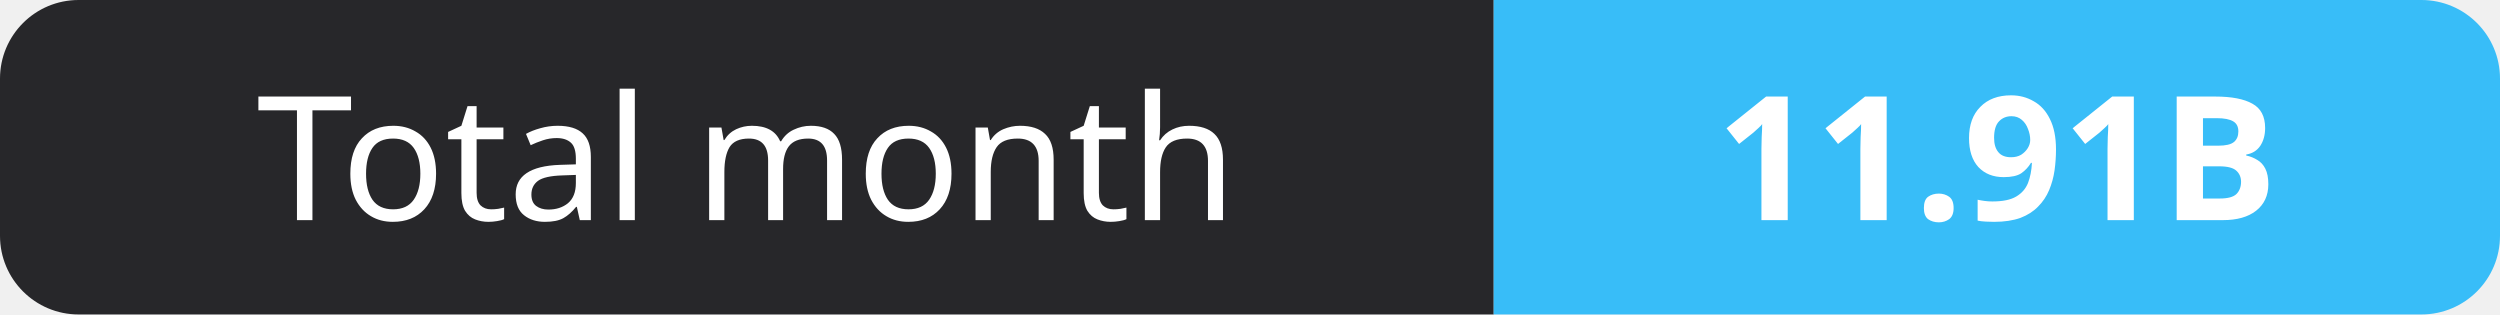
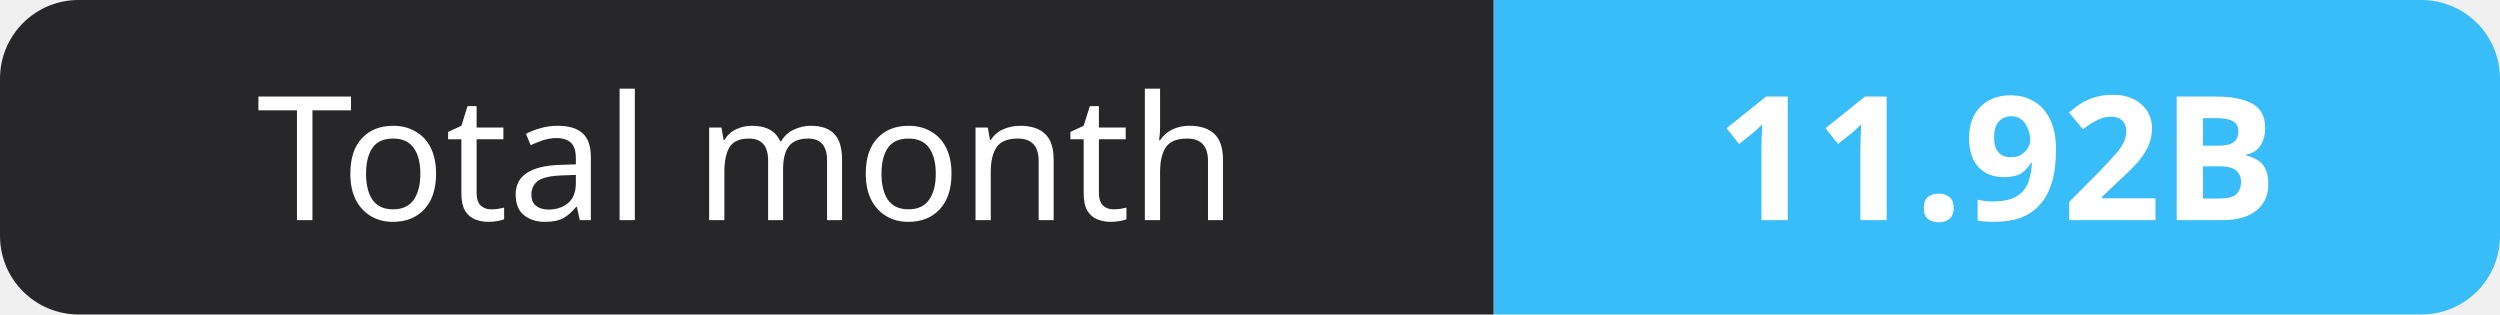
- <svg xmlns="http://www.w3.org/2000/svg" width="159" height="20" role="img" aria-label="Total month: 11.91B">
+ <svg xmlns="http://www.w3.org/2000/svg" width="159" height="20" role="img" aria-label="Total month: 11.92B">
  <clipPath id="r">
    <rect width="159" height="20" rx="5" fill="#fff" />
  </clipPath>
  <g clip-path="url(#r)">
    <rect width="95" height="20" fill="#27272a" />
    <rect x="95" width="64" height="20" fill="#38bdf8" />
  </g>
  <g fill="#fff" text-anchor="middle" font-family="Verdana,Geneva,sans-serif" font-size="11">
    <text x="47.5" y="14">Total month</text>
-     <text x="127.0" y="14" font-weight="700">11.91B</text>
+     <text x="127.0" y="14" font-weight="700">11.92B</text>
  </g>
</svg>
